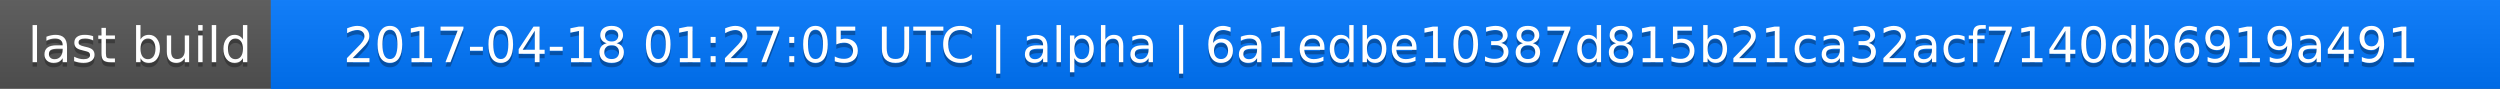
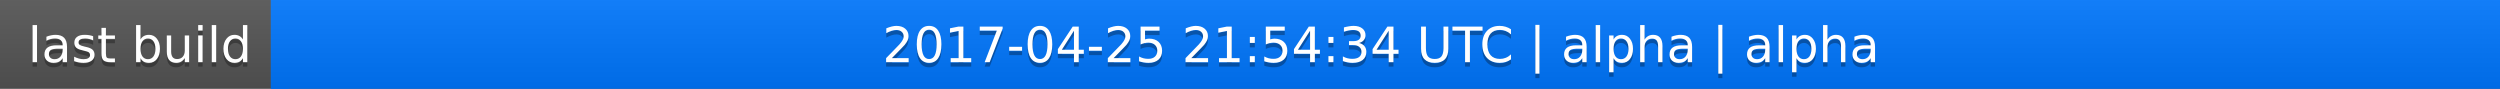
<svg xmlns="http://www.w3.org/2000/svg" width="563" height="20">
  <linearGradient id="a" x2="0" y2="100%">
    <stop offset="0" stop-color="#bbb" stop-opacity=".1" />
    <stop offset="1" stop-opacity=".1" />
  </linearGradient>
  <rect rx="0" width="563" height="20" fill="#555" />
  <rect rx="0" x="61" width="502" height="20" fill="#07f" />
  <path fill="#07f" d="M61 0h4v20h-4z" />
  <rect rx="0" width="563" height="20" fill="url(#a)" />
  <g fill="#fff" text-anchor="middle" font-family="DejaVu Sans,Verdana,Geneva,sans-serif" font-size="11">
    <text x="31.5" y="15" fill="#010101" fill-opacity=".3">last build</text>
    <text x="31.5" y="14">last build</text>
-     <text x="311" y="15" fill="#010101" fill-opacity=".3">2017-04-18 01:27:05 UTC | alpha | 6a1edbe10387d815b21ca32acf7140db6919a491</text>
-     <text x="311" y="14">2017-04-18 01:27:05 UTC | alpha | 6a1edbe10387d815b21ca32acf7140db6919a491</text>
+     <text x="311" y="15" fill="#010101" fill-opacity=".3">2017-04-25 21:54:34 UTC | alpha | alpha</text>
+     <text x="311" y="14">2017-04-25 21:54:34 UTC | alpha | alpha</text>
  </g>
</svg>
